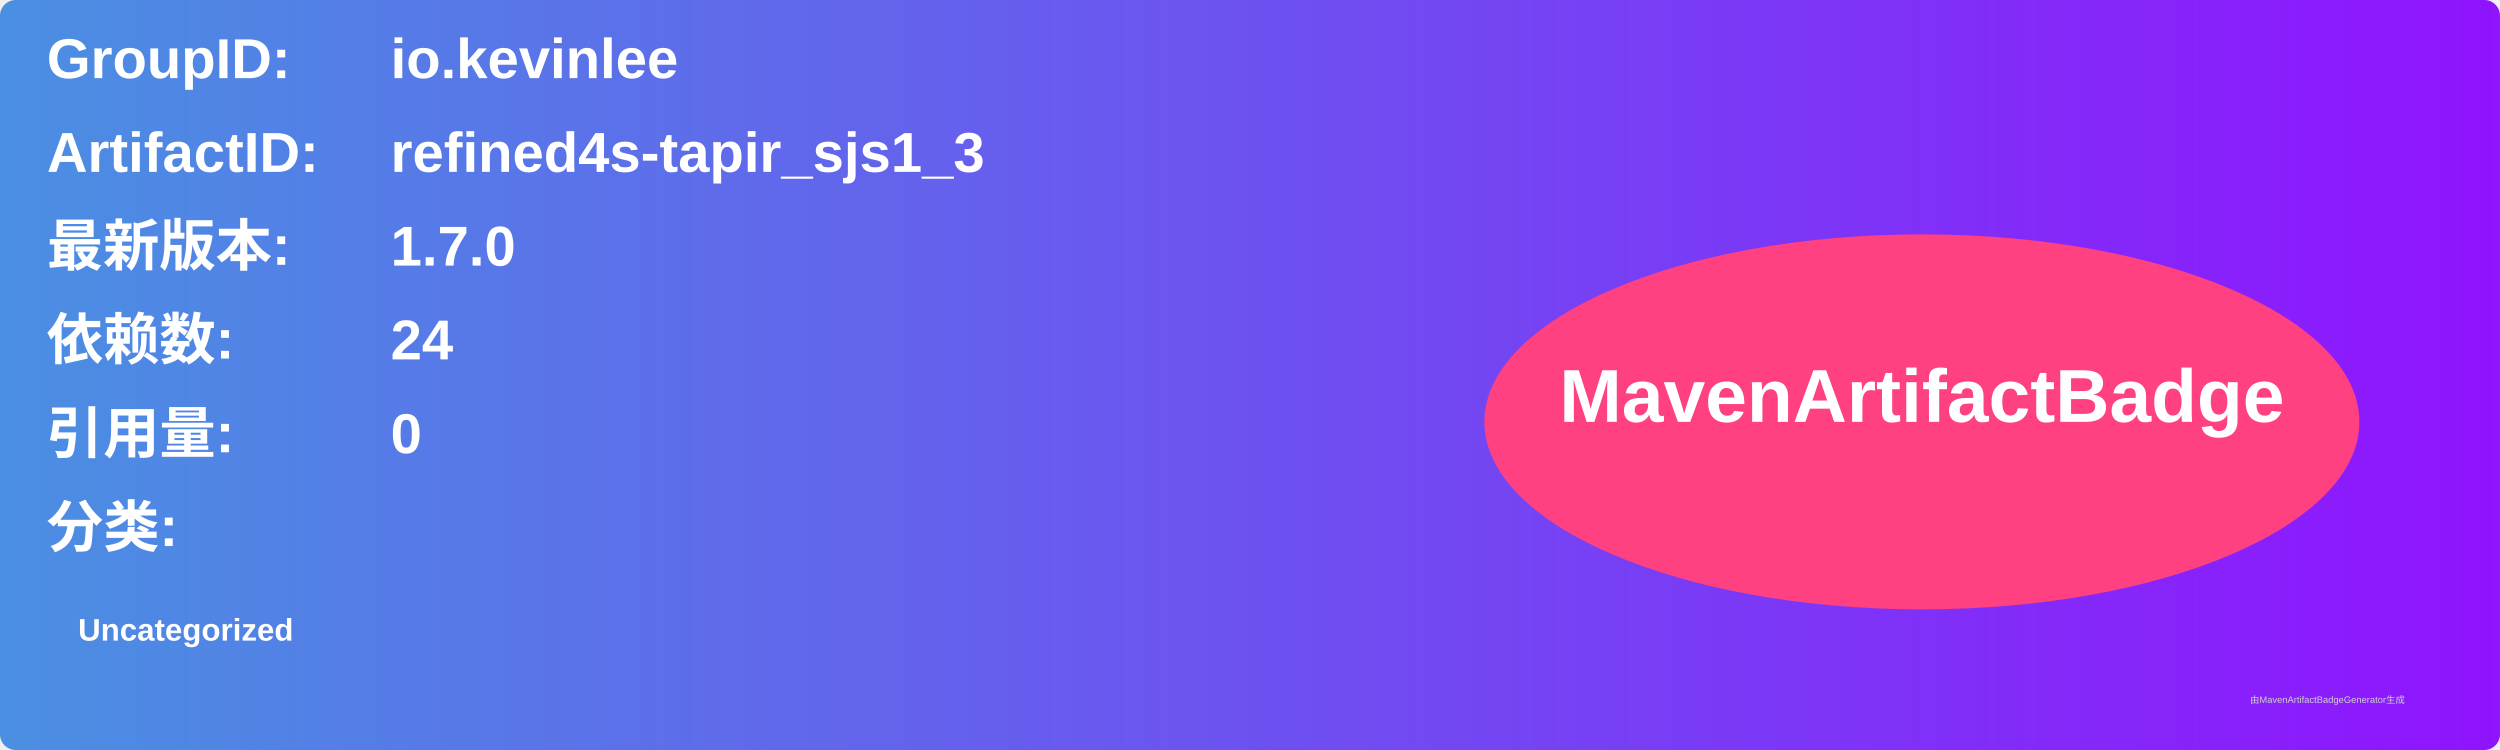
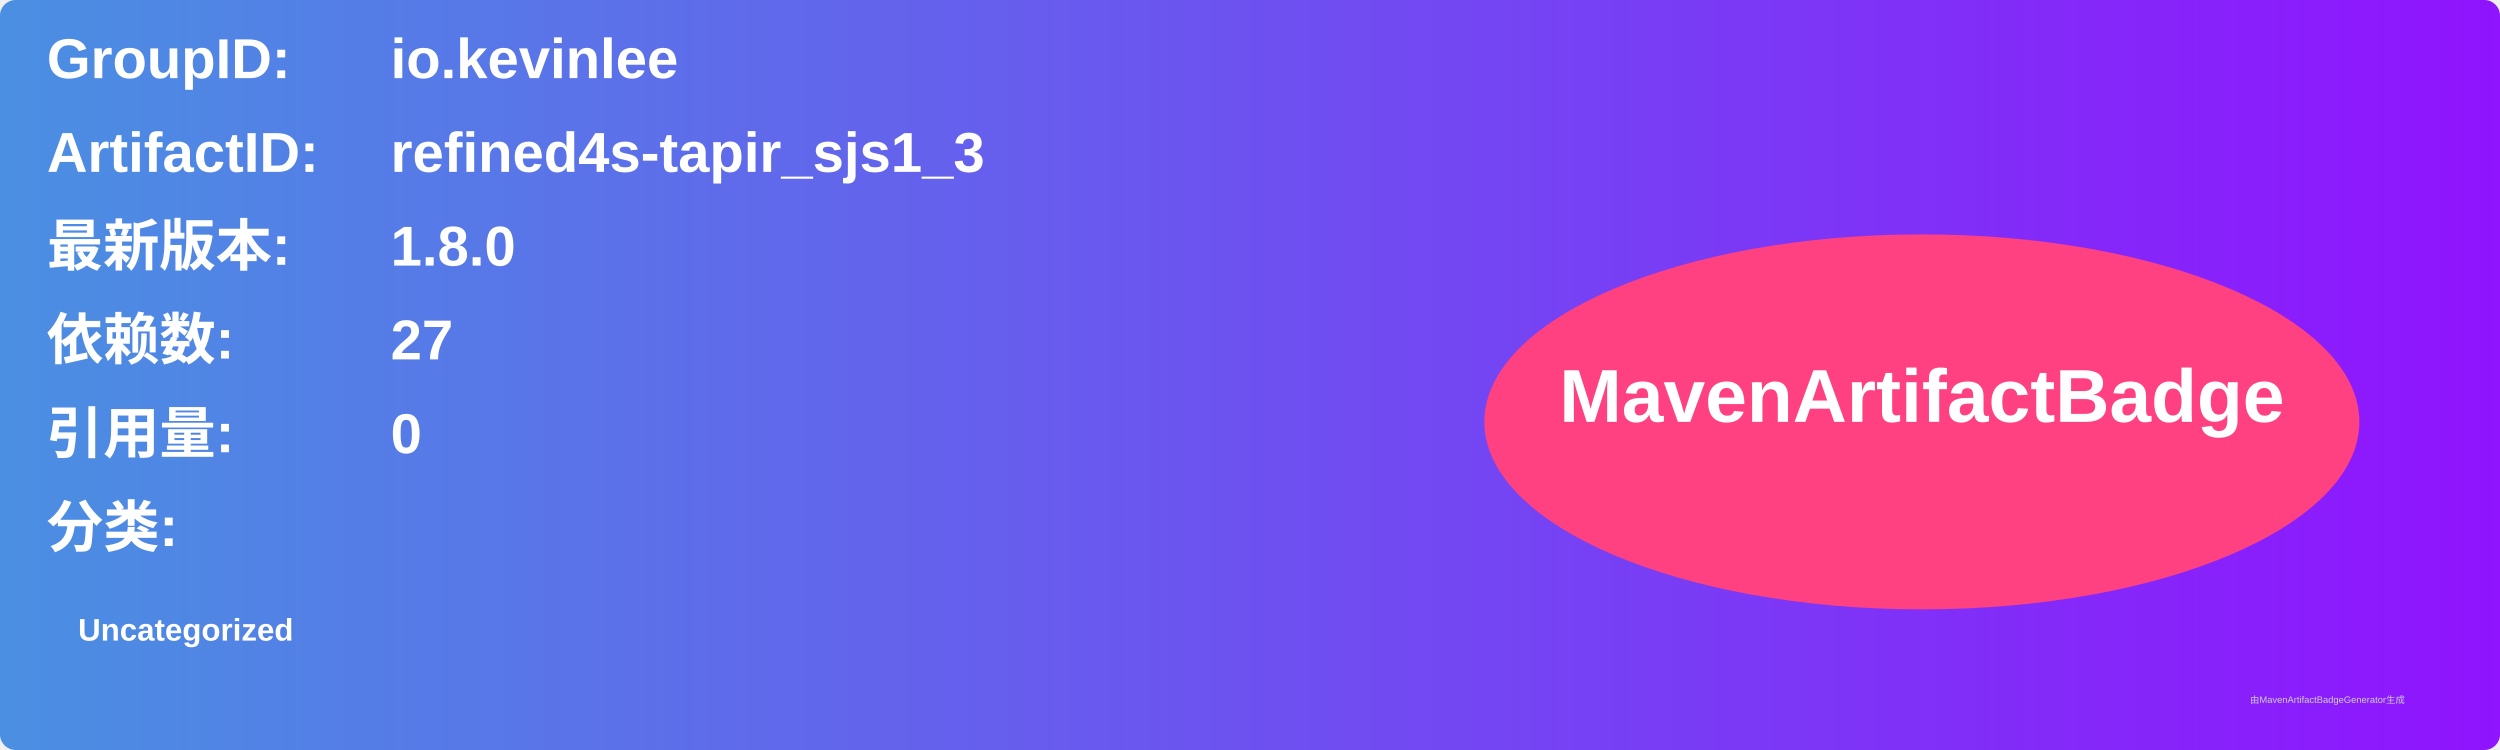
<svg xmlns="http://www.w3.org/2000/svg" width="800" height="240" viewBox="0 0 800 240">
  <linearGradient id="grad" x1="0%" y1="0%" x2="100%" y2="0%">
    <stop offset="0%" stop-color="#4a90e2" />
    <stop offset="100%" stop-color="#9013fe" />
  </linearGradient>
  <rect width="100%" height="100%" rx="5" ry="5" fill="url(#grad)" />
  <g transform="translate(15, 15)">
    <text x="0" y="10" font-family="Arial" font-size="18" fill="white" font-weight="bold" width="260">GroupID:</text>
    <text x="110" y="10" font-family="Arial" font-size="18" fill="white" font-weight="bold" width="460">io.kevinlee</text>
    <text x="0" y="40" font-family="Arial" font-size="18" fill="white" font-weight="bold" width="260">ArtifactID:</text>
    <text x="110" y="40" font-family="Arial" font-size="18" fill="white" font-weight="bold" width="460">refined4s-tapir_sjs1_3</text>
    <text x="0" y="70" font-family="Arial" font-size="18" fill="white" font-weight="bold">最新版本:</text>
    <text x="110" y="70" font-family="Arial" font-size="18" fill="white" font-weight="bold">
-       <tspan font-weight="bold">1.7.0</tspan>
+       <tspan font-weight="bold">1.8.0</tspan>
    </text>
    <text x="0" y="100" font-family="Arial" font-size="18" fill="white" font-weight="bold">依赖数: </text>
    <text x="110" y="100" font-family="Arial" font-size="18" fill="white">
-       <tspan font-weight="bold">24</tspan>
+       <tspan font-weight="bold">27</tspan>
    </text>
    <text x="0" y="130" font-family="Arial" font-size="18" fill="white" font-weight="bold">引用量: </text>
    <text x="110" y="130" font-family="Arial" font-size="18" fill="white">
      <tspan font-weight="bold">0</tspan>
    </text>
    <text x="0" y="160" font-family="Arial" font-size="18" fill="white" font-weight="bold">分类:</text>
    <text x="10" y="190" font-family="Arial" font-size="10" fill="white">
      <tspan font-weight="bold">Uncategorized</tspan>
    </text>
    <ellipse cx="600" cy="120" rx="140" ry="60" fill="#ff4081" />
    <text x="600" y="120" text-anchor="middle" font-family="Arial" font-size="24" fill="white" font-weight="bold">MavenArtifactBadge</text>
  </g>
  <text x="720" y="225" font-family="Arial" font-size="3" fill="#d0d0d0">由MavenArtifactBadgeGenerator生成</text>
</svg>
